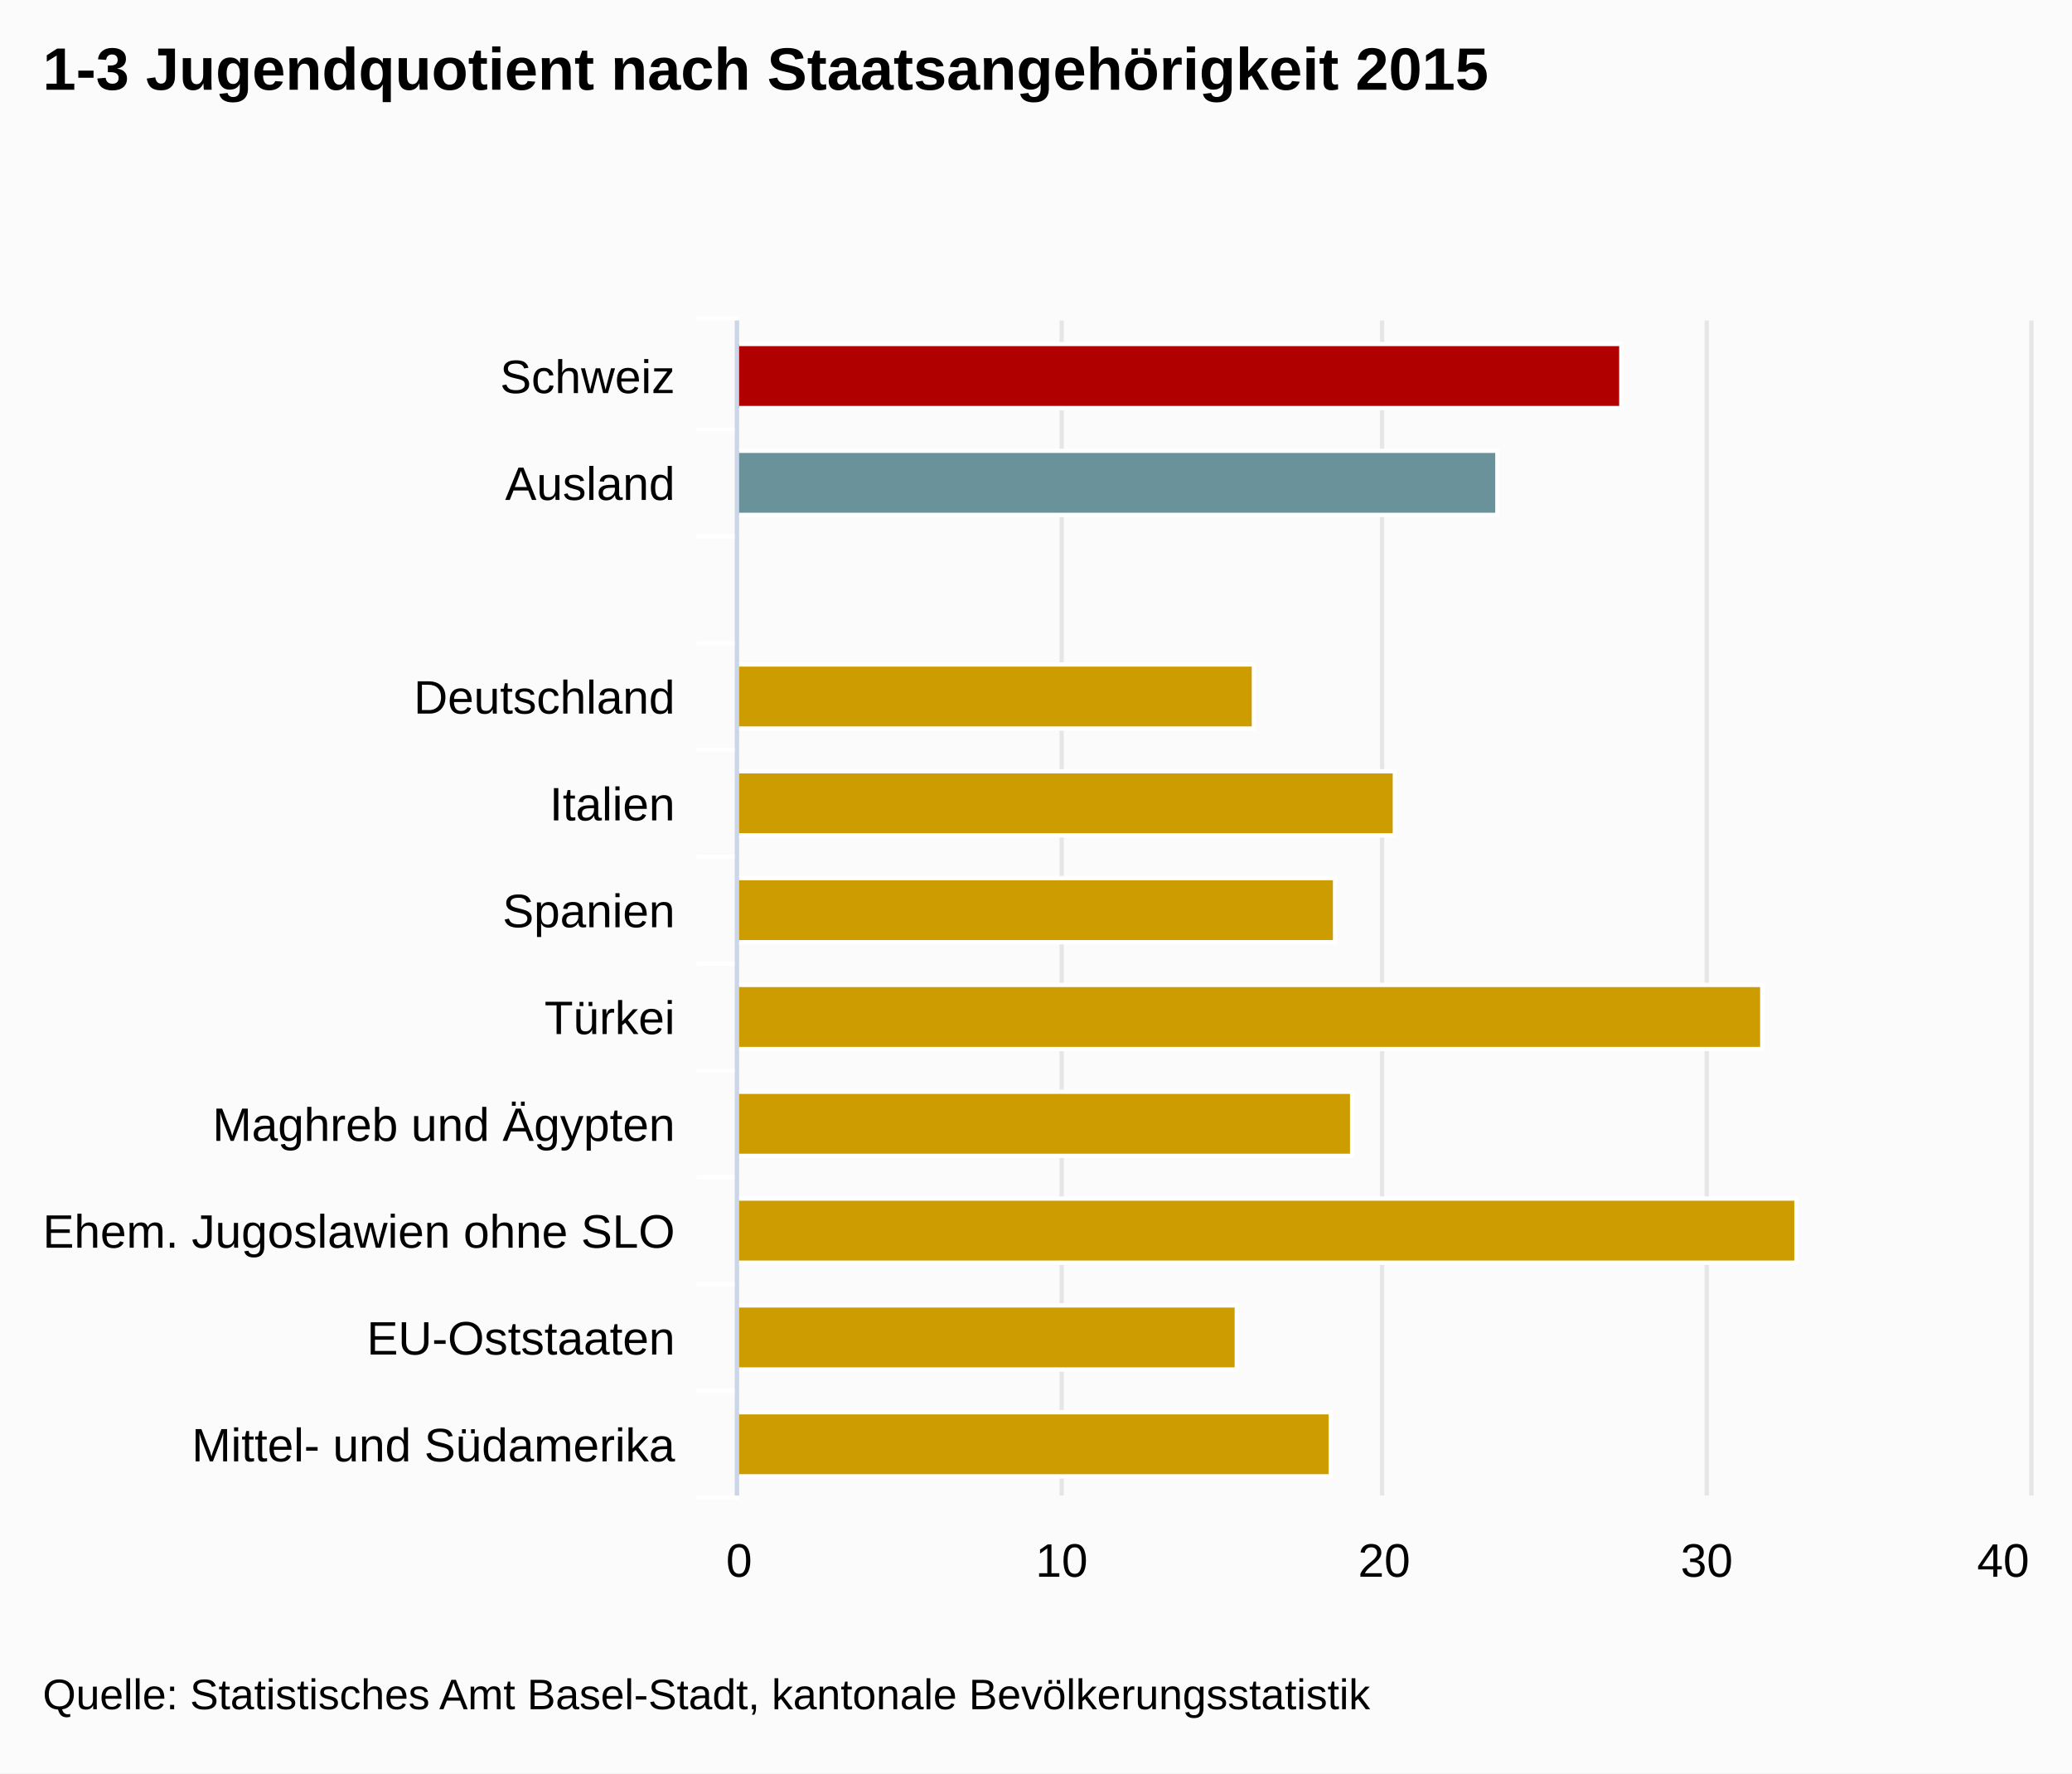
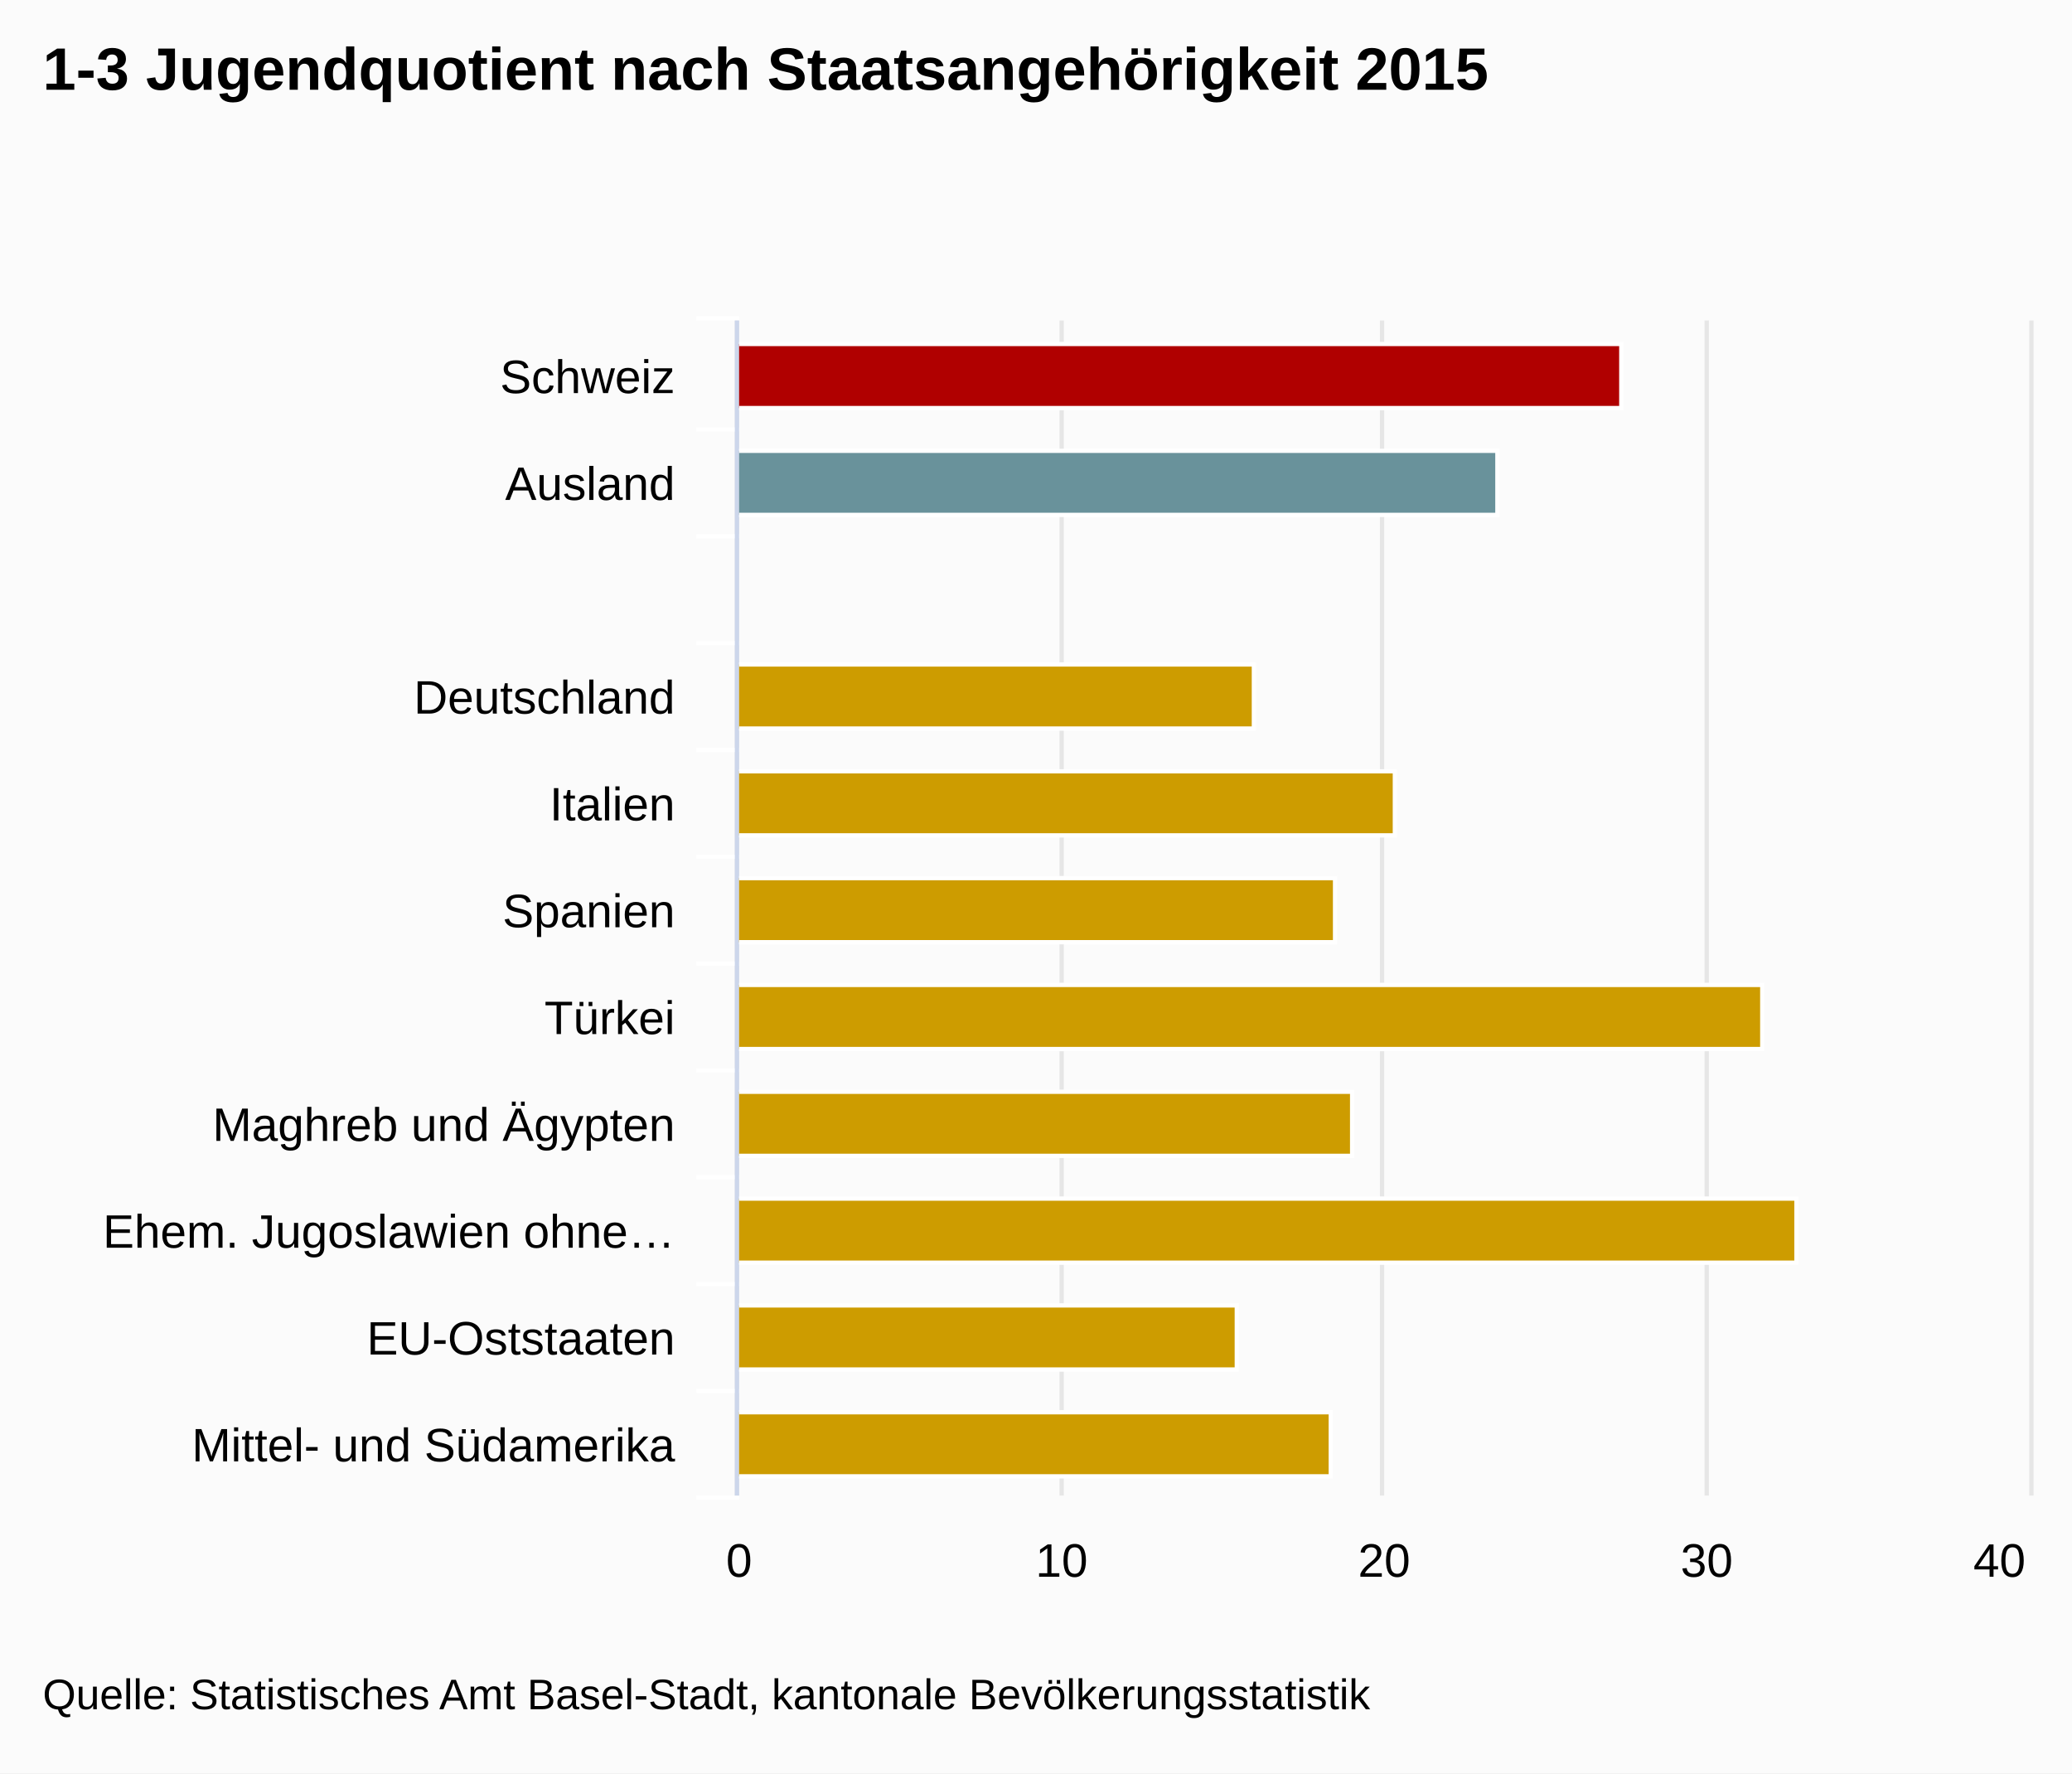
<svg xmlns="http://www.w3.org/2000/svg" version="1.1" class="highcharts-root" style="font-family:Arial;font-size:12px;" viewBox="0 0 485 415">
  <defs>
-     <clipPath id="highcharts-qa2ppei-1">
+     <clipPath id="highcharts-eqbtqgx-1">
      <rect x="0" y="0" width="275" height="302" fill="none" />
    </clipPath>
  </defs>
  <rect fill="#fbfbfb" class="highcharts-background" x="0" y="0" width="485" height="415" rx="0" ry="0" />
  <rect fill="none" class="highcharts-plot-background" x="173" y="75" width="302" height="275" />
  <g class="highcharts-grid highcharts-xaxis-grid ">
    <path fill="none" class="highcharts-grid-line" d="M 173 100.5 L 475 100.5" opacity="1" />
    <path fill="none" class="highcharts-grid-line" d="M 173 125.5 L 475 125.5" opacity="1" />
    <path fill="none" class="highcharts-grid-line" d="M 173 150.5 L 475 150.5" opacity="1" />
    <path fill="none" class="highcharts-grid-line" d="M 173 175.5 L 475 175.5" opacity="1" />
    <path fill="none" class="highcharts-grid-line" d="M 173 200.5 L 475 200.5" opacity="1" />
    <path fill="none" class="highcharts-grid-line" d="M 173 225.5 L 475 225.5" opacity="1" />
    <path fill="none" class="highcharts-grid-line" d="M 173 250.5 L 475 250.5" opacity="1" />
    <path fill="none" class="highcharts-grid-line" d="M 173 275.5 L 475 275.5" opacity="1" />
    <path fill="none" class="highcharts-grid-line" d="M 173 300.5 L 475 300.5" opacity="1" />
    <path fill="none" class="highcharts-grid-line" d="M 173 325.5 L 475 325.5" opacity="1" />
    <path fill="none" class="highcharts-grid-line" d="M 173 350.5 L 475 350.5" opacity="1" />
    <path fill="none" class="highcharts-grid-line" d="M 173 75.5 L 475 75.5" opacity="1" />
  </g>
  <g class="highcharts-grid highcharts-yaxis-grid ">
    <path fill="none" stroke="#e6e6e6" stroke-width="1" class="highcharts-grid-line" d="M 172.5 75 L 172.5 350" opacity="1" />
    <path fill="none" stroke="#e6e6e6" stroke-width="1" class="highcharts-grid-line" d="M 248.5 75 L 248.5 350" opacity="1" />
    <path fill="none" stroke="#e6e6e6" stroke-width="1" class="highcharts-grid-line" d="M 323.5 75 L 323.5 350" opacity="1" />
    <path fill="none" stroke="#e6e6e6" stroke-width="1" class="highcharts-grid-line" d="M 399.5 75 L 399.5 350" opacity="1" />
    <path fill="none" stroke="#e6e6e6" stroke-width="1" class="highcharts-grid-line" d="M 475.5 75 L 475.5 350" opacity="1" />
  </g>
  <rect fill="none" class="highcharts-plot-border" x="173" y="75" width="302" height="275" />
  <g class="highcharts-axis highcharts-xaxis ">
    <path fill="none" class="highcharts-tick" stroke="#FFFFFF" stroke-width="1" d="M 173 100.5 L 163 100.5" opacity="1" />
    <path fill="none" class="highcharts-tick" stroke="#FFFFFF" stroke-width="1" d="M 173 125.5 L 163 125.5" opacity="1" />
    <path fill="none" class="highcharts-tick" stroke="#FFFFFF" stroke-width="1" d="M 173 150.5 L 163 150.5" opacity="1" />
    <path fill="none" class="highcharts-tick" stroke="#FFFFFF" stroke-width="1" d="M 173 175.5 L 163 175.5" opacity="1" />
    <path fill="none" class="highcharts-tick" stroke="#FFFFFF" stroke-width="1" d="M 173 200.5 L 163 200.5" opacity="1" />
    <path fill="none" class="highcharts-tick" stroke="#FFFFFF" stroke-width="1" d="M 173 225.5 L 163 225.5" opacity="1" />
    <path fill="none" class="highcharts-tick" stroke="#FFFFFF" stroke-width="1" d="M 173 250.5 L 163 250.5" opacity="1" />
    <path fill="none" class="highcharts-tick" stroke="#FFFFFF" stroke-width="1" d="M 173 275.5 L 163 275.5" opacity="1" />
    <path fill="none" class="highcharts-tick" stroke="#FFFFFF" stroke-width="1" d="M 173 300.5 L 163 300.5" opacity="1" />
    <path fill="none" class="highcharts-tick" stroke="#FFFFFF" stroke-width="1" d="M 173 325.5 L 163 325.5" opacity="1" />
    <path fill="none" class="highcharts-tick" stroke="#FFFFFF" stroke-width="1" d="M 173 350.5 L 163 350.5" opacity="1" />
    <path fill="none" class="highcharts-tick" stroke="#FFFFFF" stroke-width="1" d="M 173 74.5 L 163 74.5" opacity="1" />
    <path fill="none" class="highcharts-axis-line" stroke="#ccd6eb" stroke-width="1" d="M 172.5 75 L 172.5 350" />
  </g>
  <g class="highcharts-axis highcharts-yaxis ">
    <path fill="none" class="highcharts-axis-line" d="M 173 350 L 475 350" />
  </g>
  <g class="highcharts-series-group">
-     <g class="highcharts-series highcharts-series-0 highcharts-column-series highcharts-color-undefined highcharts-tracker" transform="translate(475,350) rotate(90) scale(-1,1) scale(1 1)" width="302" height="275" clip-path="url(#highcharts-qa2ppei-1)">
+     <g class="highcharts-series highcharts-series-0 highcharts-column-series highcharts-color-undefined highcharts-tracker" transform="translate(475,350) rotate(90) scale(-1,1) scale(1 1)" width="302" height="275" clip-path="url(#highcharts-eqbtqgx-1)">
      <rect x="254.5" y="95.5" width="15" height="207" fill="#B00000" class="highcharts-point highcharts-color-0" stroke="#ffffff" stroke-width="1" />
      <rect x="229.5" y="124.5" width="15" height="178" fill="#69929B" class="highcharts-point highcharts-color-1" stroke="#ffffff" stroke-width="1" />
      <rect x="204.5" y="302.5" width="15" height="0" fill="#CD9C00" class="highcharts-point highcharts-color-2" stroke="#ffffff" stroke-width="1" />
      <rect x="179.5" y="181.5" width="15" height="121" fill="#CD9C00" class="highcharts-point highcharts-color-3" stroke="#ffffff" stroke-width="1" />
      <rect x="154.5" y="148.5" width="15" height="154" fill="#CD9C00" class="highcharts-point highcharts-color-4" stroke="#ffffff" stroke-width="1" />
      <rect x="129.5" y="162.5" width="15" height="140" fill="#CD9C00" class="highcharts-point highcharts-color-5" stroke="#ffffff" stroke-width="1" />
      <rect x="104.5" y="62.5" width="15" height="240" fill="#CD9C00" class="highcharts-point highcharts-color-6" stroke="#ffffff" stroke-width="1" />
      <rect x="79.5" y="158.5" width="15" height="144" fill="#CD9C00" class="highcharts-point highcharts-color-7" stroke="#ffffff" stroke-width="1" />
      <rect x="54.5" y="54.5" width="15" height="248" fill="#CD9C00" class="highcharts-point highcharts-color-8" stroke="#ffffff" stroke-width="1" />
      <rect x="29.5" y="185.5" width="15" height="117" fill="#CD9C00" class="highcharts-point highcharts-color-9" stroke="#ffffff" stroke-width="1" />
      <rect x="4.5" y="163.5" width="15" height="139" fill="#CD9C00" class="highcharts-point highcharts-color-10" stroke="#ffffff" stroke-width="1" />
    </g>
    <g class="highcharts-markers highcharts-series-0 highcharts-column-series highcharts-color-undefined " transform="translate(475,350) rotate(90) scale(-1,1) scale(1 1)" width="302" height="275" clip-path="none" />
  </g>
  <text x="10" text-anchor="start" class="highcharts-title" style="color:#000000;font-size:14px;font-weight:bold;fill:#000000;width:421px;" y="21">
    <tspan>1-3 Jugendquotient nach Staatsangehörigkeit 2015</tspan>
  </text>
  <g class="highcharts-axis-labels highcharts-xaxis-labels ">
    <text x="158" style="color:#000000;cursor:default;font-size:11px;fill:#000000;width:150px;text-overflow:clip;" text-anchor="end" transform="translate(0,0)" y="92" opacity="1">
      <tspan>Schweiz</tspan>
    </text>
    <text x="158" style="color:#000000;cursor:default;font-size:11px;fill:#000000;width:150px;text-overflow:clip;" text-anchor="end" transform="translate(0,0)" y="117" opacity="1">
      <tspan>Ausland</tspan>
    </text>
    <text x="158" style="color:#000000;cursor:default;font-size:11px;fill:#000000;width:150px;text-overflow:clip;" text-anchor="end" transform="translate(0,0)" y="149" opacity="1" />
    <text x="158" style="color:#000000;cursor:default;font-size:11px;fill:#000000;width:150px;text-overflow:clip;" text-anchor="end" transform="translate(0,0)" y="167" opacity="1">
      <tspan>Deutschland</tspan>
    </text>
    <text x="158" style="color:#000000;cursor:default;font-size:11px;fill:#000000;width:150px;text-overflow:clip;" text-anchor="end" transform="translate(0,0)" y="192" opacity="1">
      <tspan>Italien</tspan>
    </text>
    <text x="158" style="color:#000000;cursor:default;font-size:11px;fill:#000000;width:150px;text-overflow:clip;" text-anchor="end" transform="translate(0,0)" y="217" opacity="1">
      <tspan>Spanien</tspan>
    </text>
    <text x="158" style="color:#000000;cursor:default;font-size:11px;fill:#000000;width:150px;text-overflow:clip;" text-anchor="end" transform="translate(0,0)" y="242" opacity="1">
      <tspan>Türkei</tspan>
    </text>
    <text x="158" style="color:#000000;cursor:default;font-size:11px;fill:#000000;width:150px;text-overflow:clip;" text-anchor="end" transform="translate(0,0)" y="267" opacity="1">
      <tspan>Maghreb und Ägypten</tspan>
    </text>
-     <text x="158" style="color:#000000;cursor:default;font-size:11px;fill:#000000;width:150px;text-overflow:clip;" text-anchor="end" transform="translate(0,0)" y="292" opacity="1">
-       <tspan>Ehem. Jugoslawien ohne SLO</tspan>
+     <text x="158" style="color:#000000;cursor:default;font-size:11px;fill:#000000;width:150px;text-overflow:ellipsis;" text-anchor="end" transform="translate(0,0)" y="292" opacity="1">
+       <tspan>Ehem. Jugoslawien ohne…</tspan>
    </text>
    <text x="158" style="color:#000000;cursor:default;font-size:11px;fill:#000000;width:150px;text-overflow:clip;" text-anchor="end" transform="translate(0,0)" y="317" opacity="1">
      <tspan>EU-Oststaaten</tspan>
    </text>
    <text x="158" style="color:#000000;cursor:default;font-size:11px;fill:#000000;width:150px;text-overflow:clip;" text-anchor="end" transform="translate(0,0)" y="342" opacity="1">
      <tspan>Mittel- und Südamerika</tspan>
    </text>
  </g>
  <g class="highcharts-axis-labels highcharts-yaxis-labels ">
    <text x="173" style="color:#000000;cursor:default;font-size:11px;fill:#000000;width:66px;text-overflow:clip;" text-anchor="middle" transform="translate(0,0)" y="369" opacity="1">
      <tspan>0</tspan>
    </text>
    <text x="248.5" style="color:#000000;cursor:default;font-size:11px;fill:#000000;width:66px;text-overflow:clip;" text-anchor="middle" transform="translate(0,0)" y="369" opacity="1">
      <tspan>10</tspan>
    </text>
    <text x="324" style="color:#000000;cursor:default;font-size:11px;fill:#000000;width:66px;text-overflow:clip;" text-anchor="middle" transform="translate(0,0)" y="369" opacity="1">
      <tspan>20</tspan>
    </text>
    <text x="399.5" style="color:#000000;cursor:default;font-size:11px;fill:#000000;width:66px;text-overflow:clip;" text-anchor="middle" transform="translate(0,0)" y="369" opacity="1">
      <tspan>30</tspan>
    </text>
-     <text x="468.891" style="color:#000000;cursor:default;font-size:11px;fill:#000000;width:66px;text-overflow:clip;" text-anchor="middle" transform="translate(0,0)" y="369" opacity="1">
+     <text x="468.016" style="color:#000000;cursor:default;font-size:11px;fill:#000000;width:66px;text-overflow:clip;" text-anchor="middle" transform="translate(0,0)" y="369" opacity="1">
      <tspan>40</tspan>
    </text>
  </g>
  <text x="10" class="highcharts-credits" text-anchor="start" style="cursor:default;color:#000000;font-size:10px;fill:#000000;" y="400">
    <tspan>Quelle: Statistisches Amt Basel-Stadt, kantonale Bevölkerungsstatistik</tspan>
  </text>
</svg>
